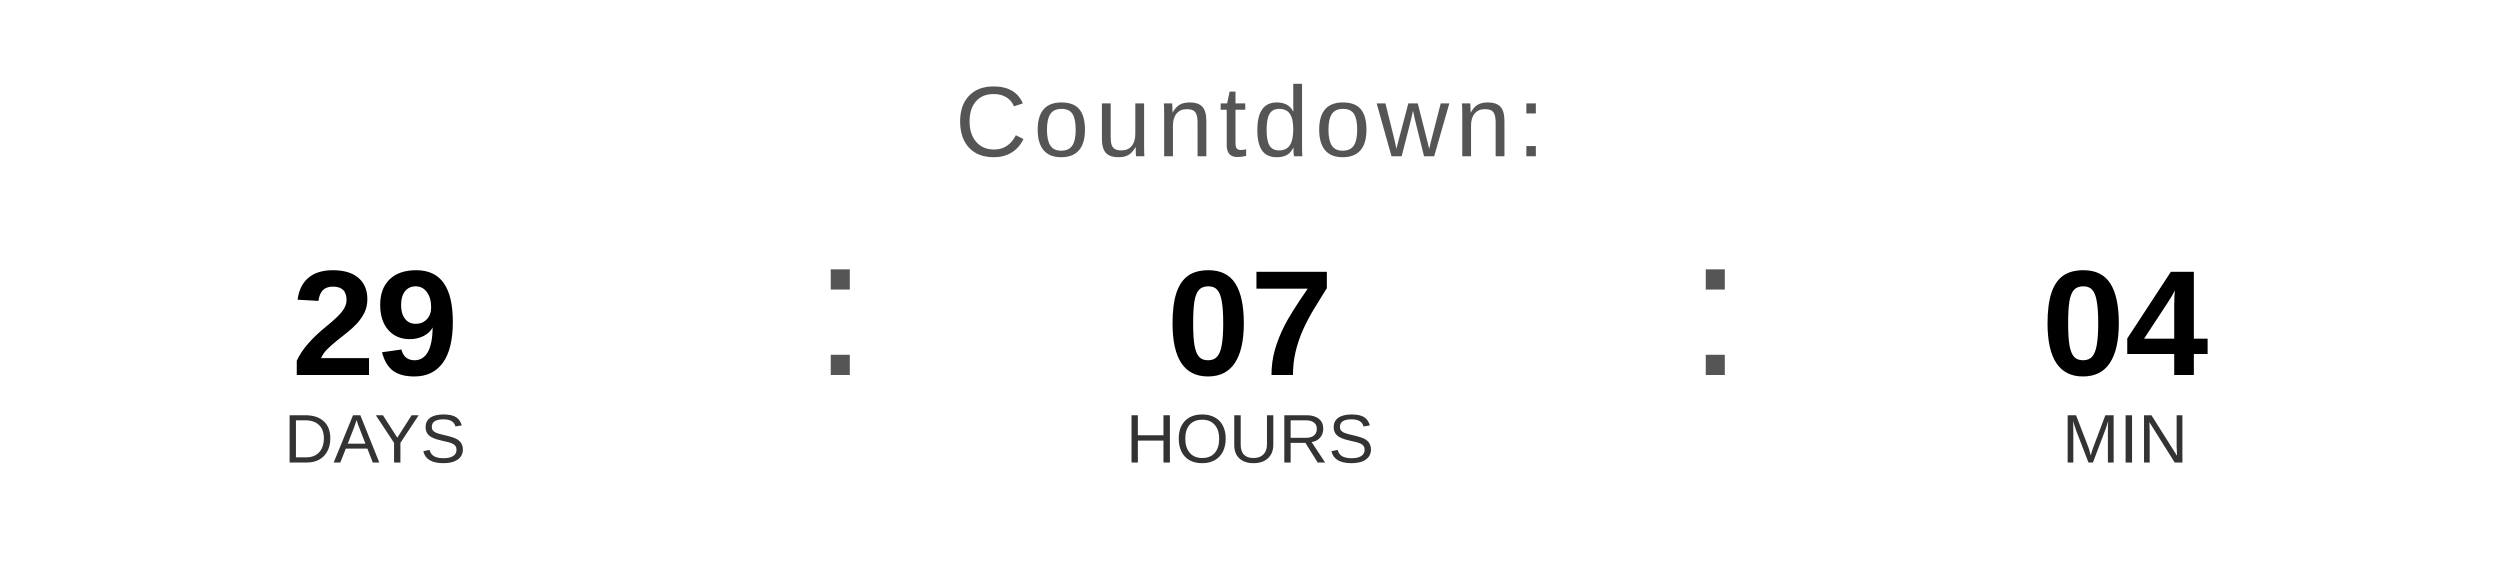
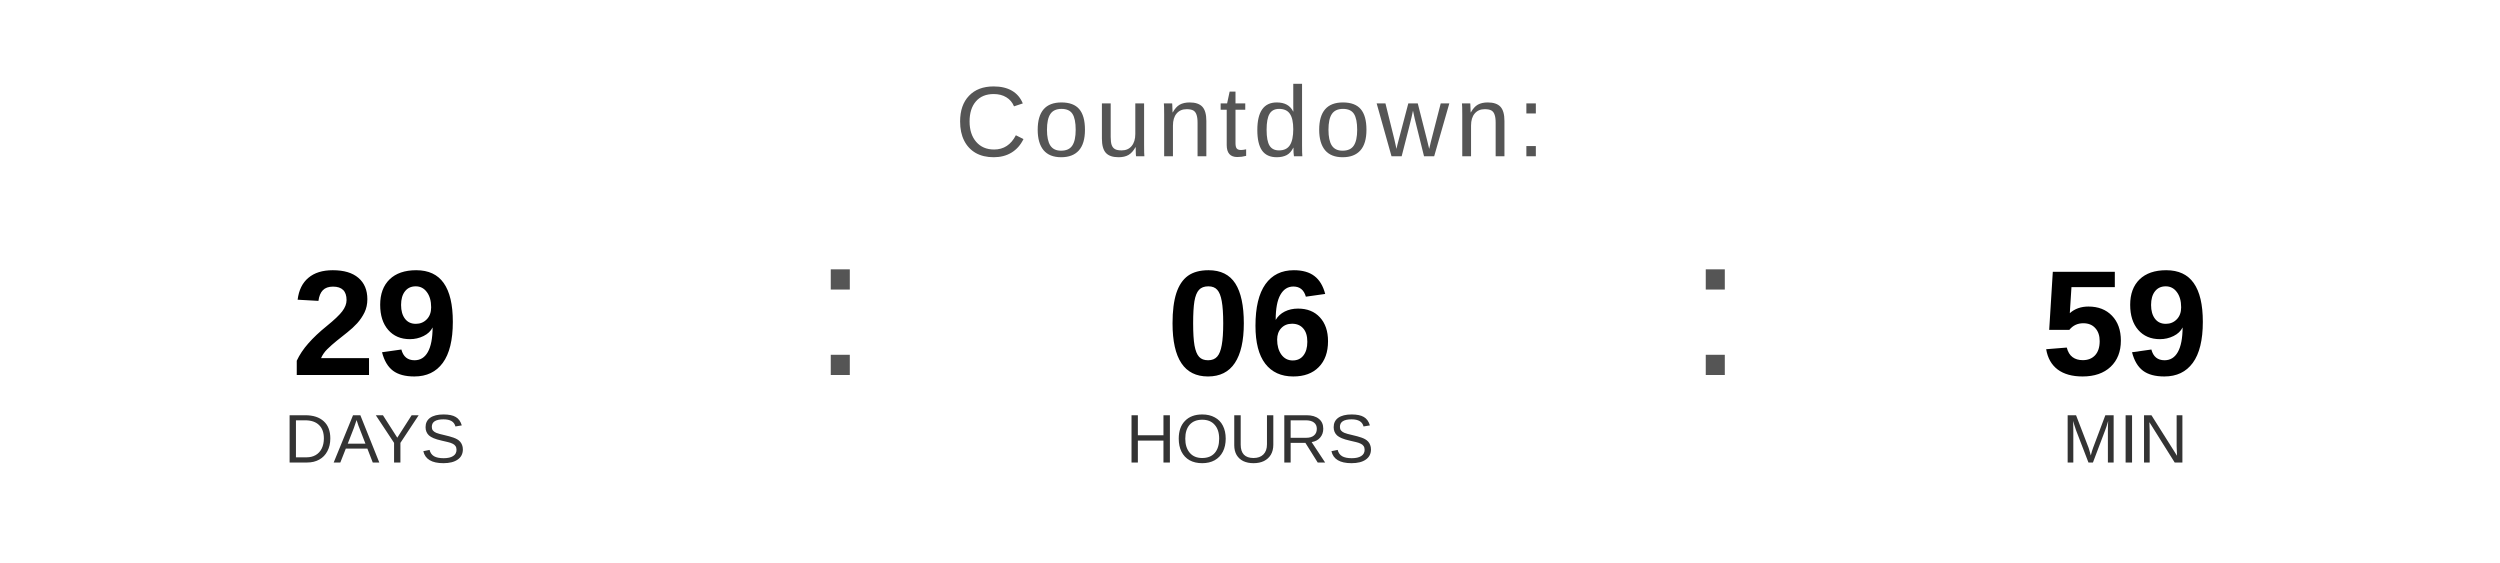
<svg xmlns="http://www.w3.org/2000/svg" width="400" height="90" viewBox="0 0 400 90">
  <text x="200" y="25" font-family="Arial, Helvetica, sans-serif" font-size="16" fill="#555555" text-anchor="middle" letter-spacing="1">
    Countdown:
  </text>
  <text x="60" y="60" font-family="Arial, Helvetica, sans-serif" font-size="24" font-weight="bold" fill="#000000" text-anchor="middle">29</text>
  <text x="60" y="74" font-family="Arial, Helvetica, sans-serif" font-size="11" fill="#333333" text-anchor="middle">DAYS</text>
  <text x="130" y="60" font-family="Arial, sans-serif" font-size="32" fill="#555555">:</text>
-   <text x="200" y="60" font-family="Arial, Helvetica, sans-serif" font-size="24" font-weight="bold" fill="#000000" text-anchor="middle">07</text>
+   <text x="200" y="60" font-family="Arial, Helvetica, sans-serif" font-size="24" font-weight="bold" fill="#000000" text-anchor="middle">06</text>
  <text x="200" y="74" font-family="Arial, Helvetica, sans-serif" font-size="11" fill="#333333" text-anchor="middle">HOURS</text>
  <text x="270" y="60" font-family="Arial, sans-serif" font-size="32" fill="#555555">:</text>
-   <text x="340" y="60" font-family="Arial, Helvetica, sans-serif" font-size="24" font-weight="bold" fill="#000000" text-anchor="middle">04</text>
+   <text x="340" y="60" font-family="Arial, Helvetica, sans-serif" font-size="24" font-weight="bold" fill="#000000" text-anchor="middle">59</text>
  <text x="340" y="74" font-family="Arial, Helvetica, sans-serif" font-size="11" fill="#333333" text-anchor="middle">MIN</text>
</svg>
